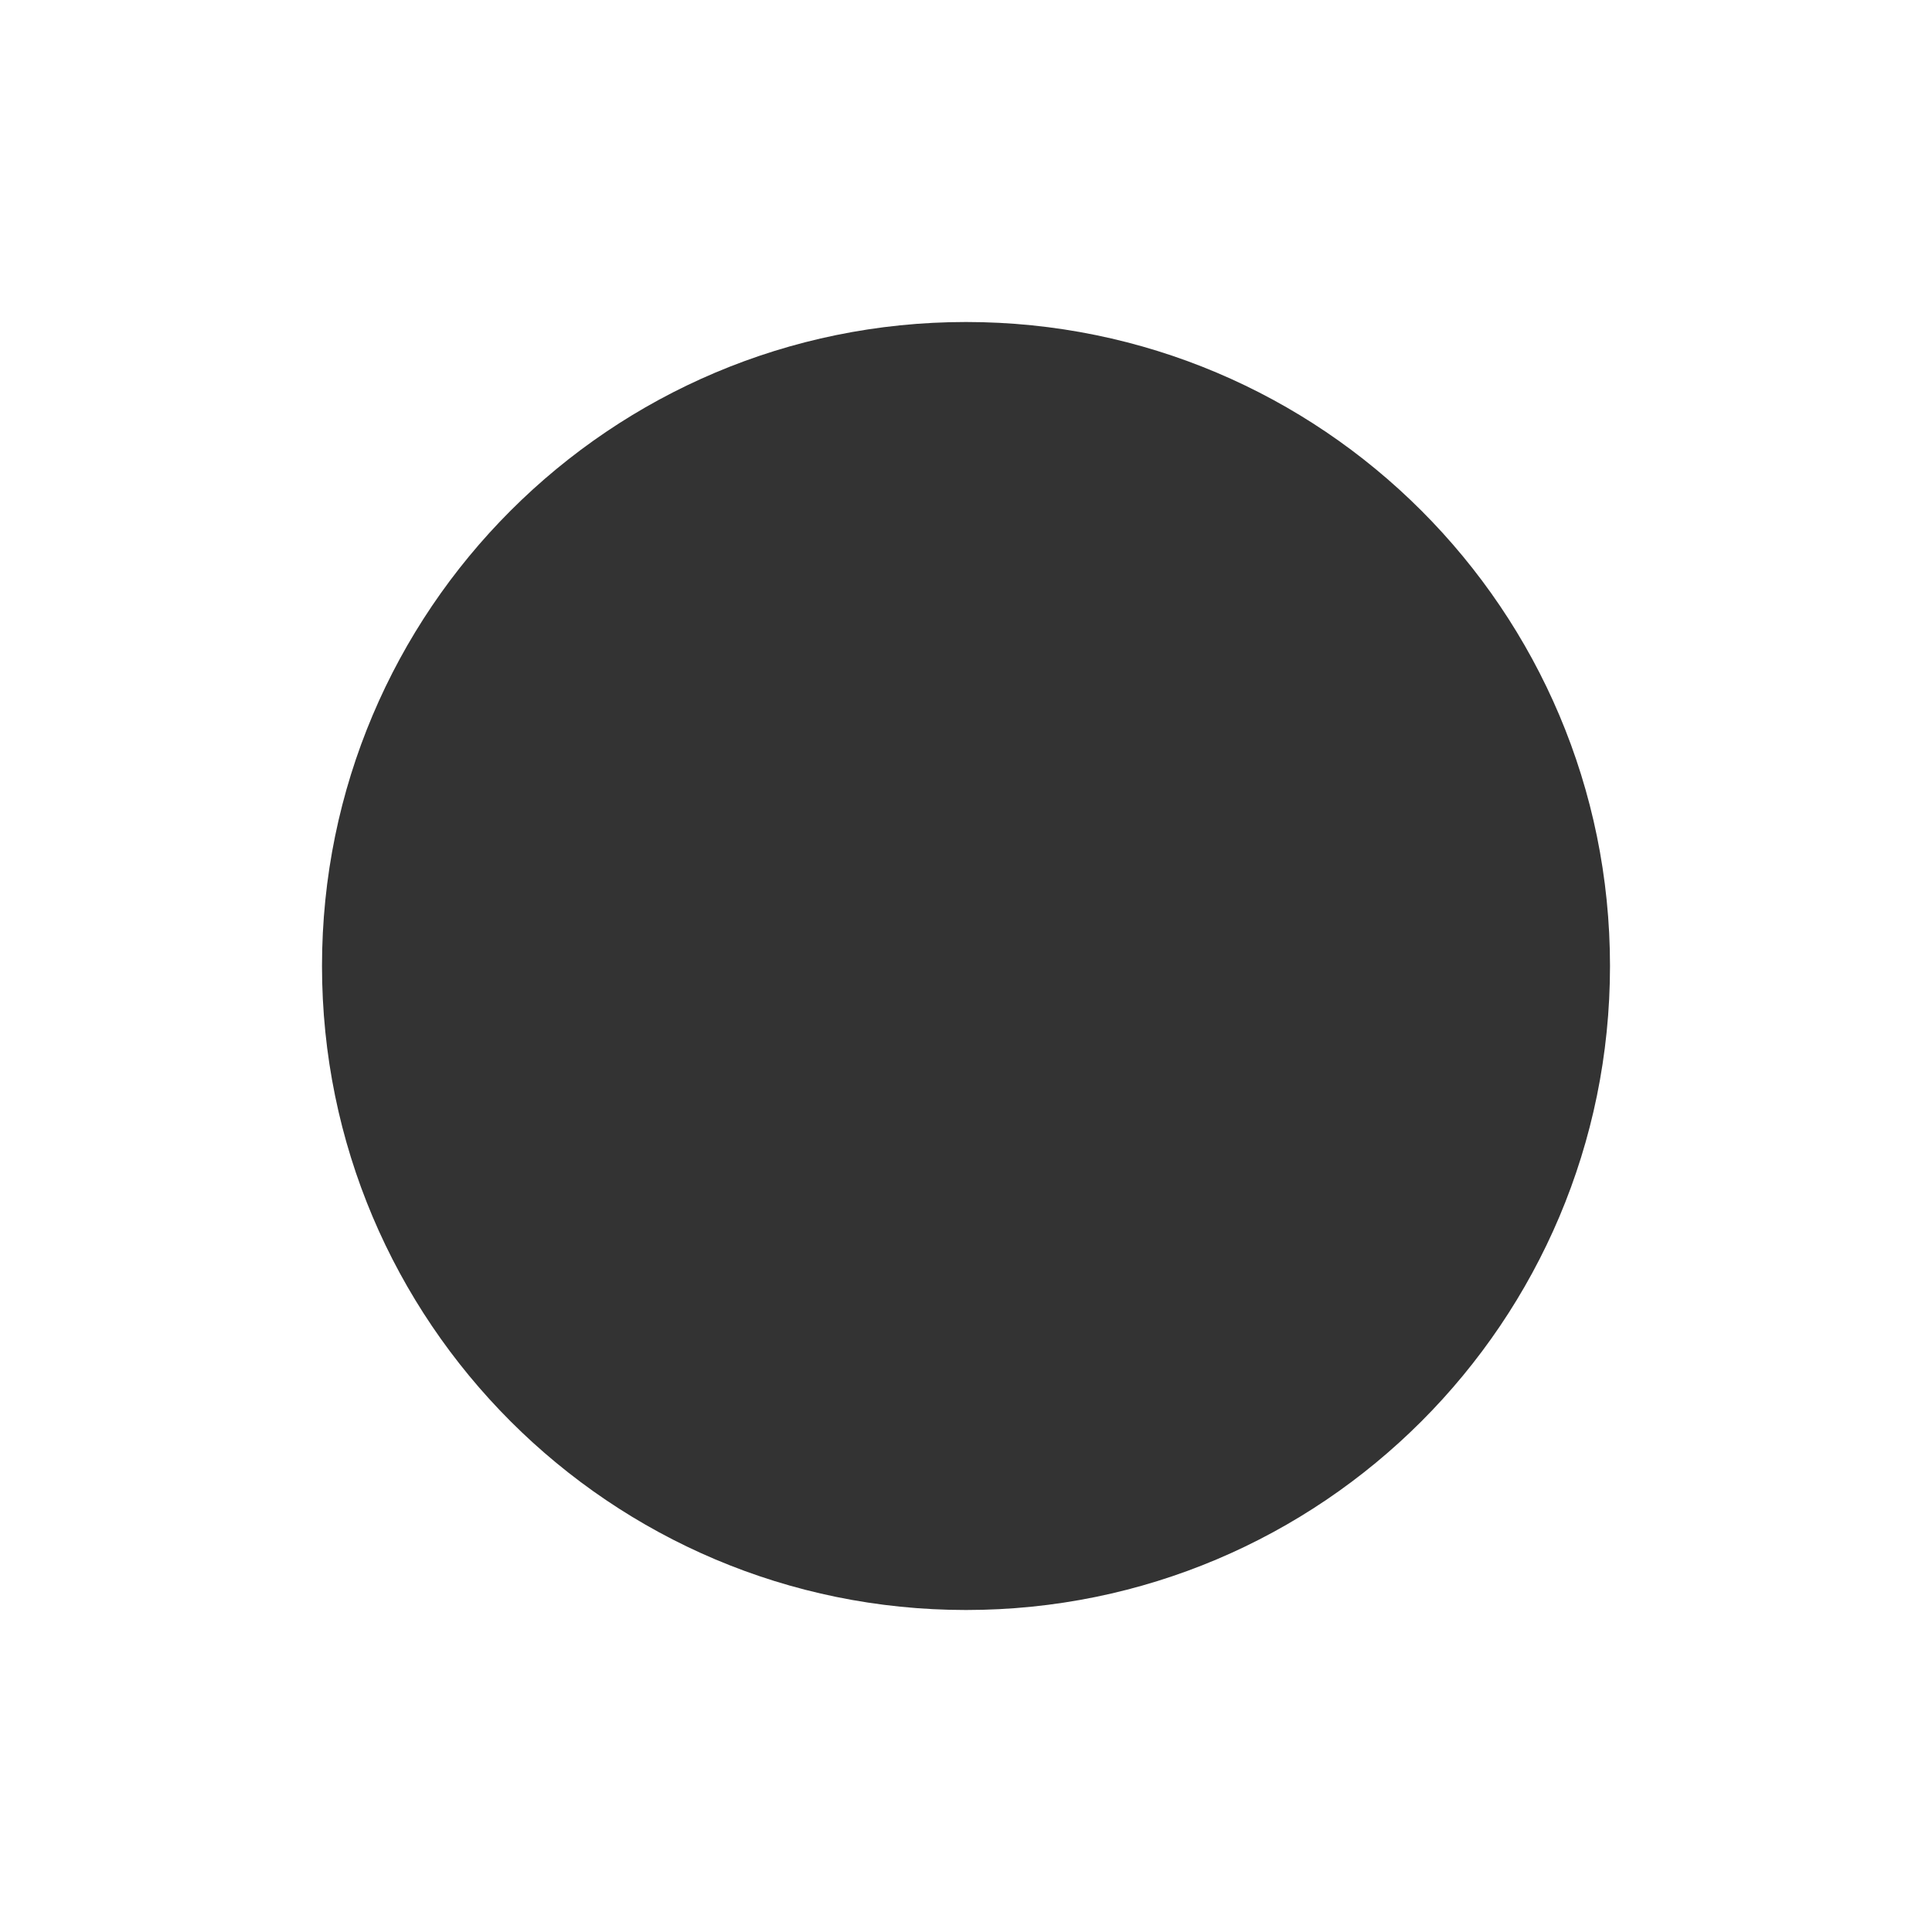
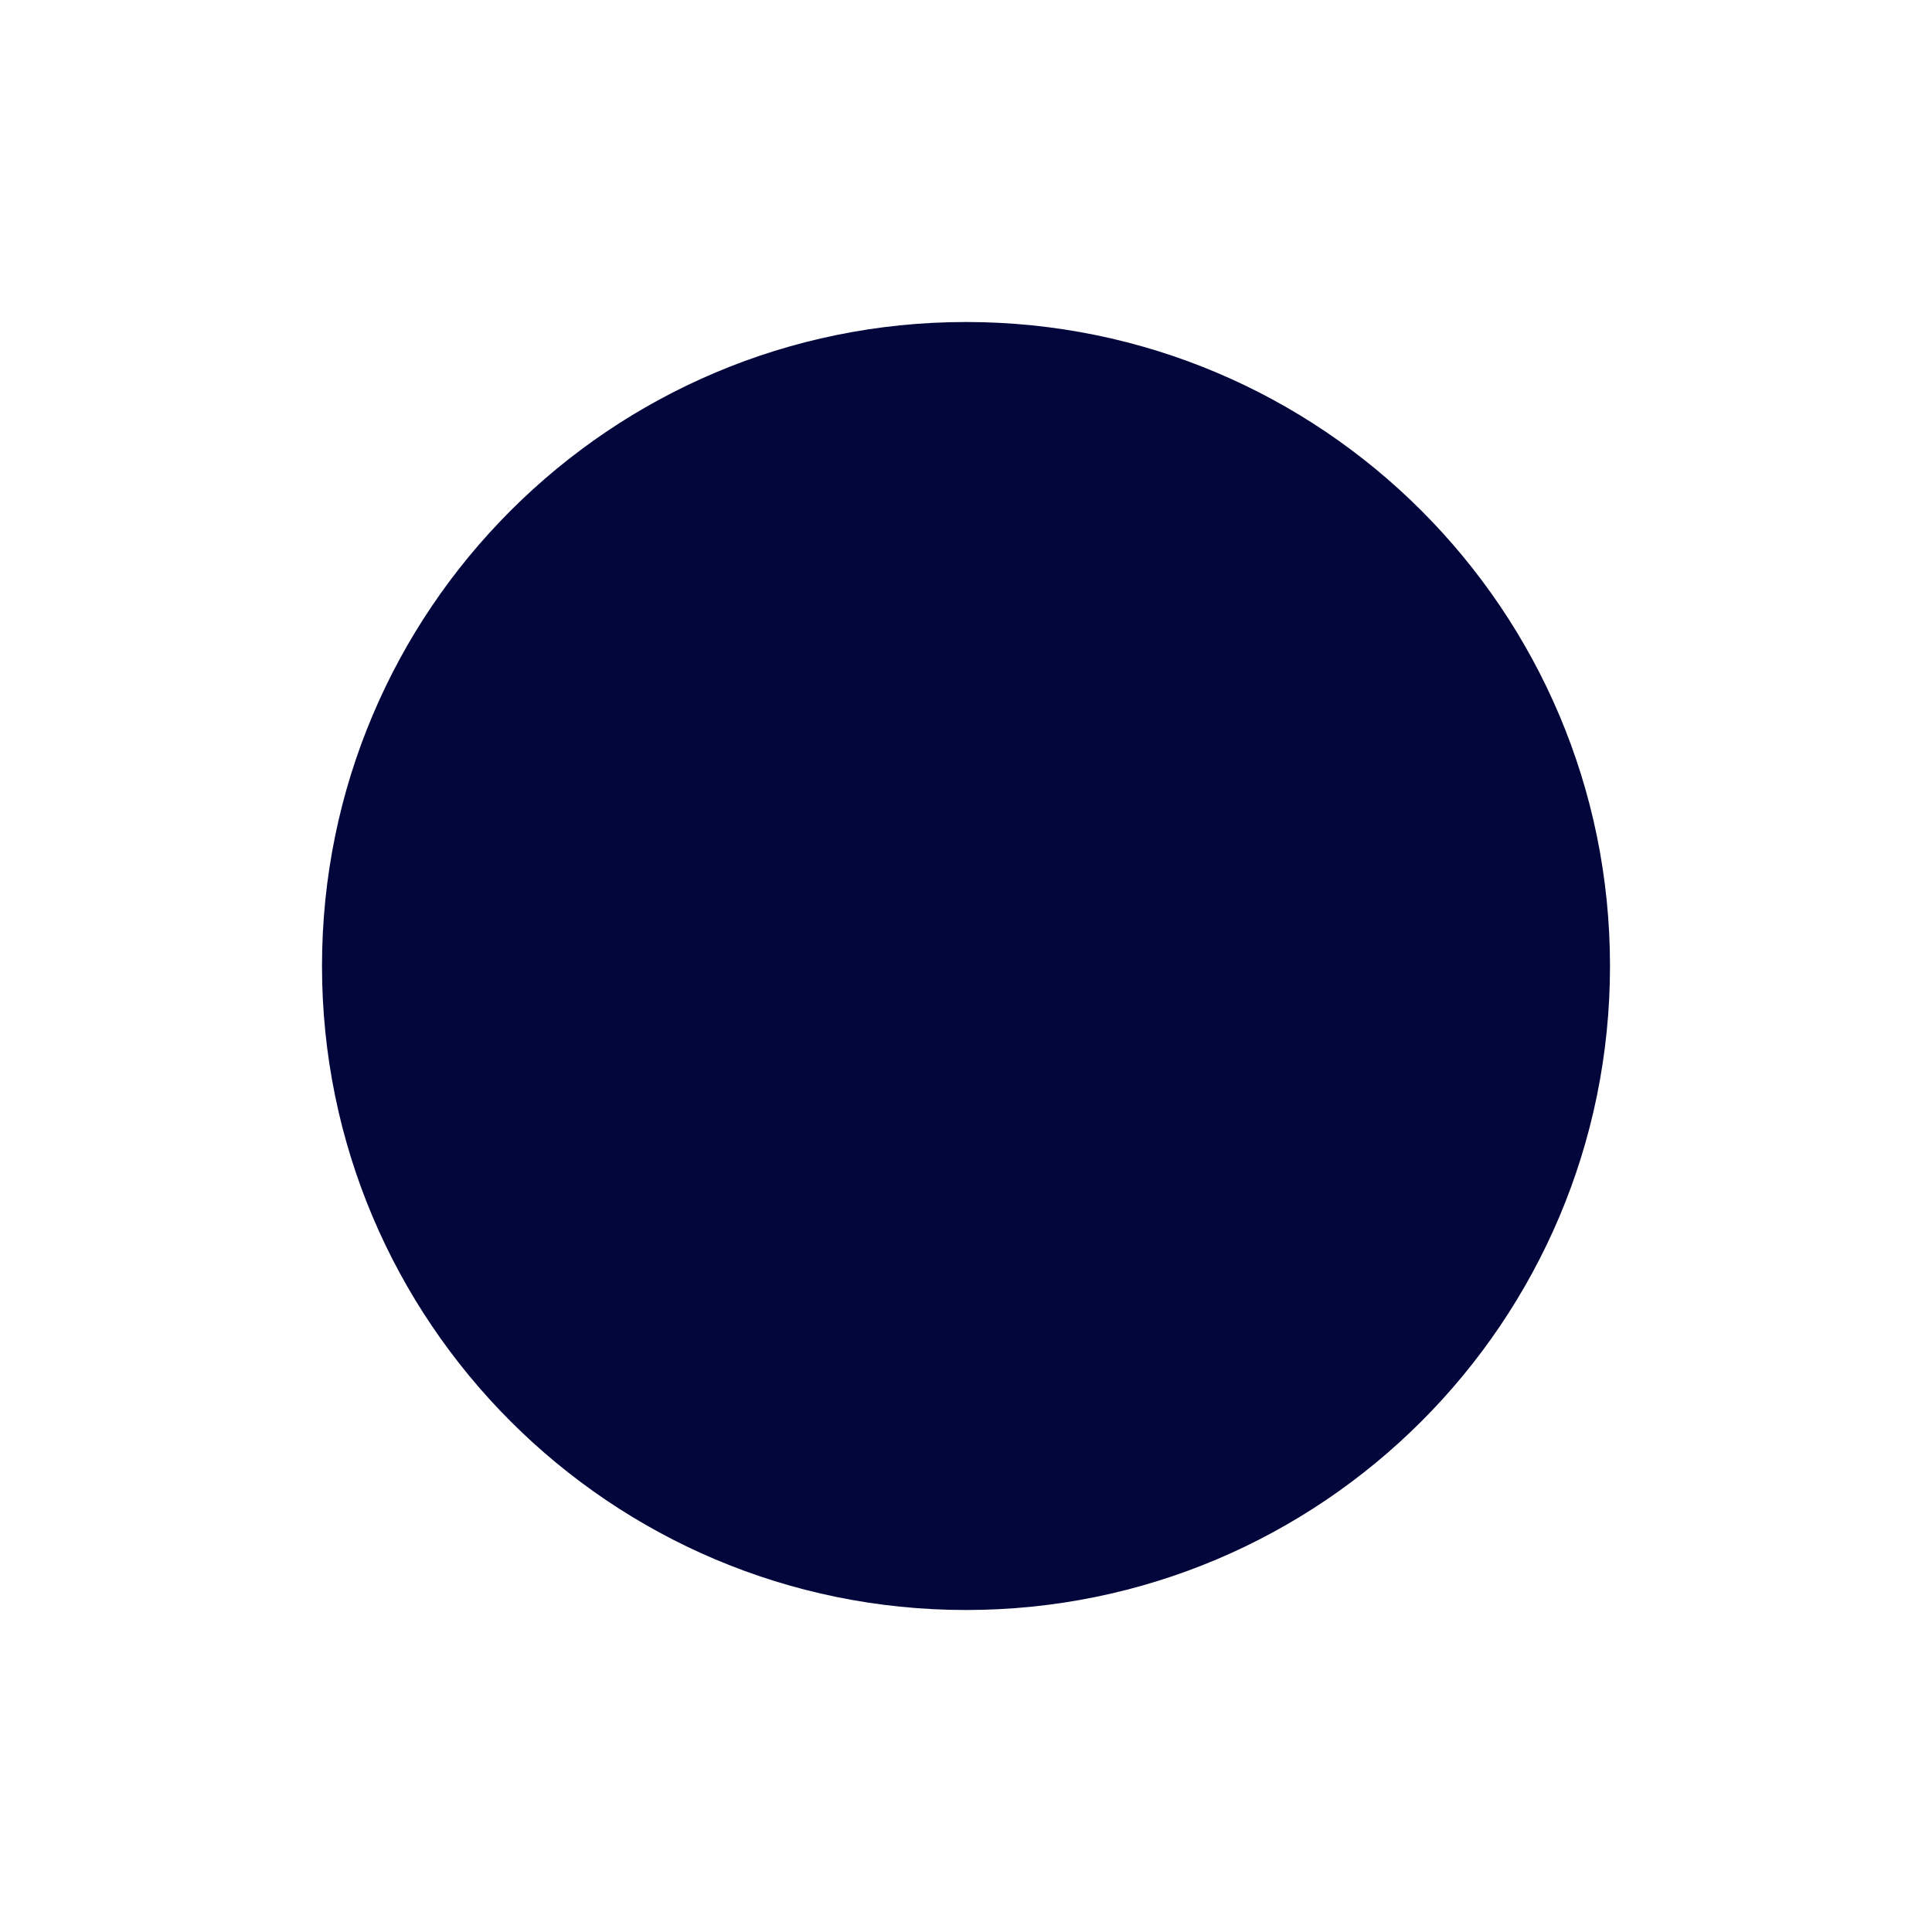
<svg xmlns="http://www.w3.org/2000/svg" width="24" height="24" viewBox="0 0 24 24" fill="none">
-   <circle cx="12" cy="12" r="8" fill="#333333" />
+   <circle cx="12" cy="12" r="8" fill="#02063B" />
</svg>
